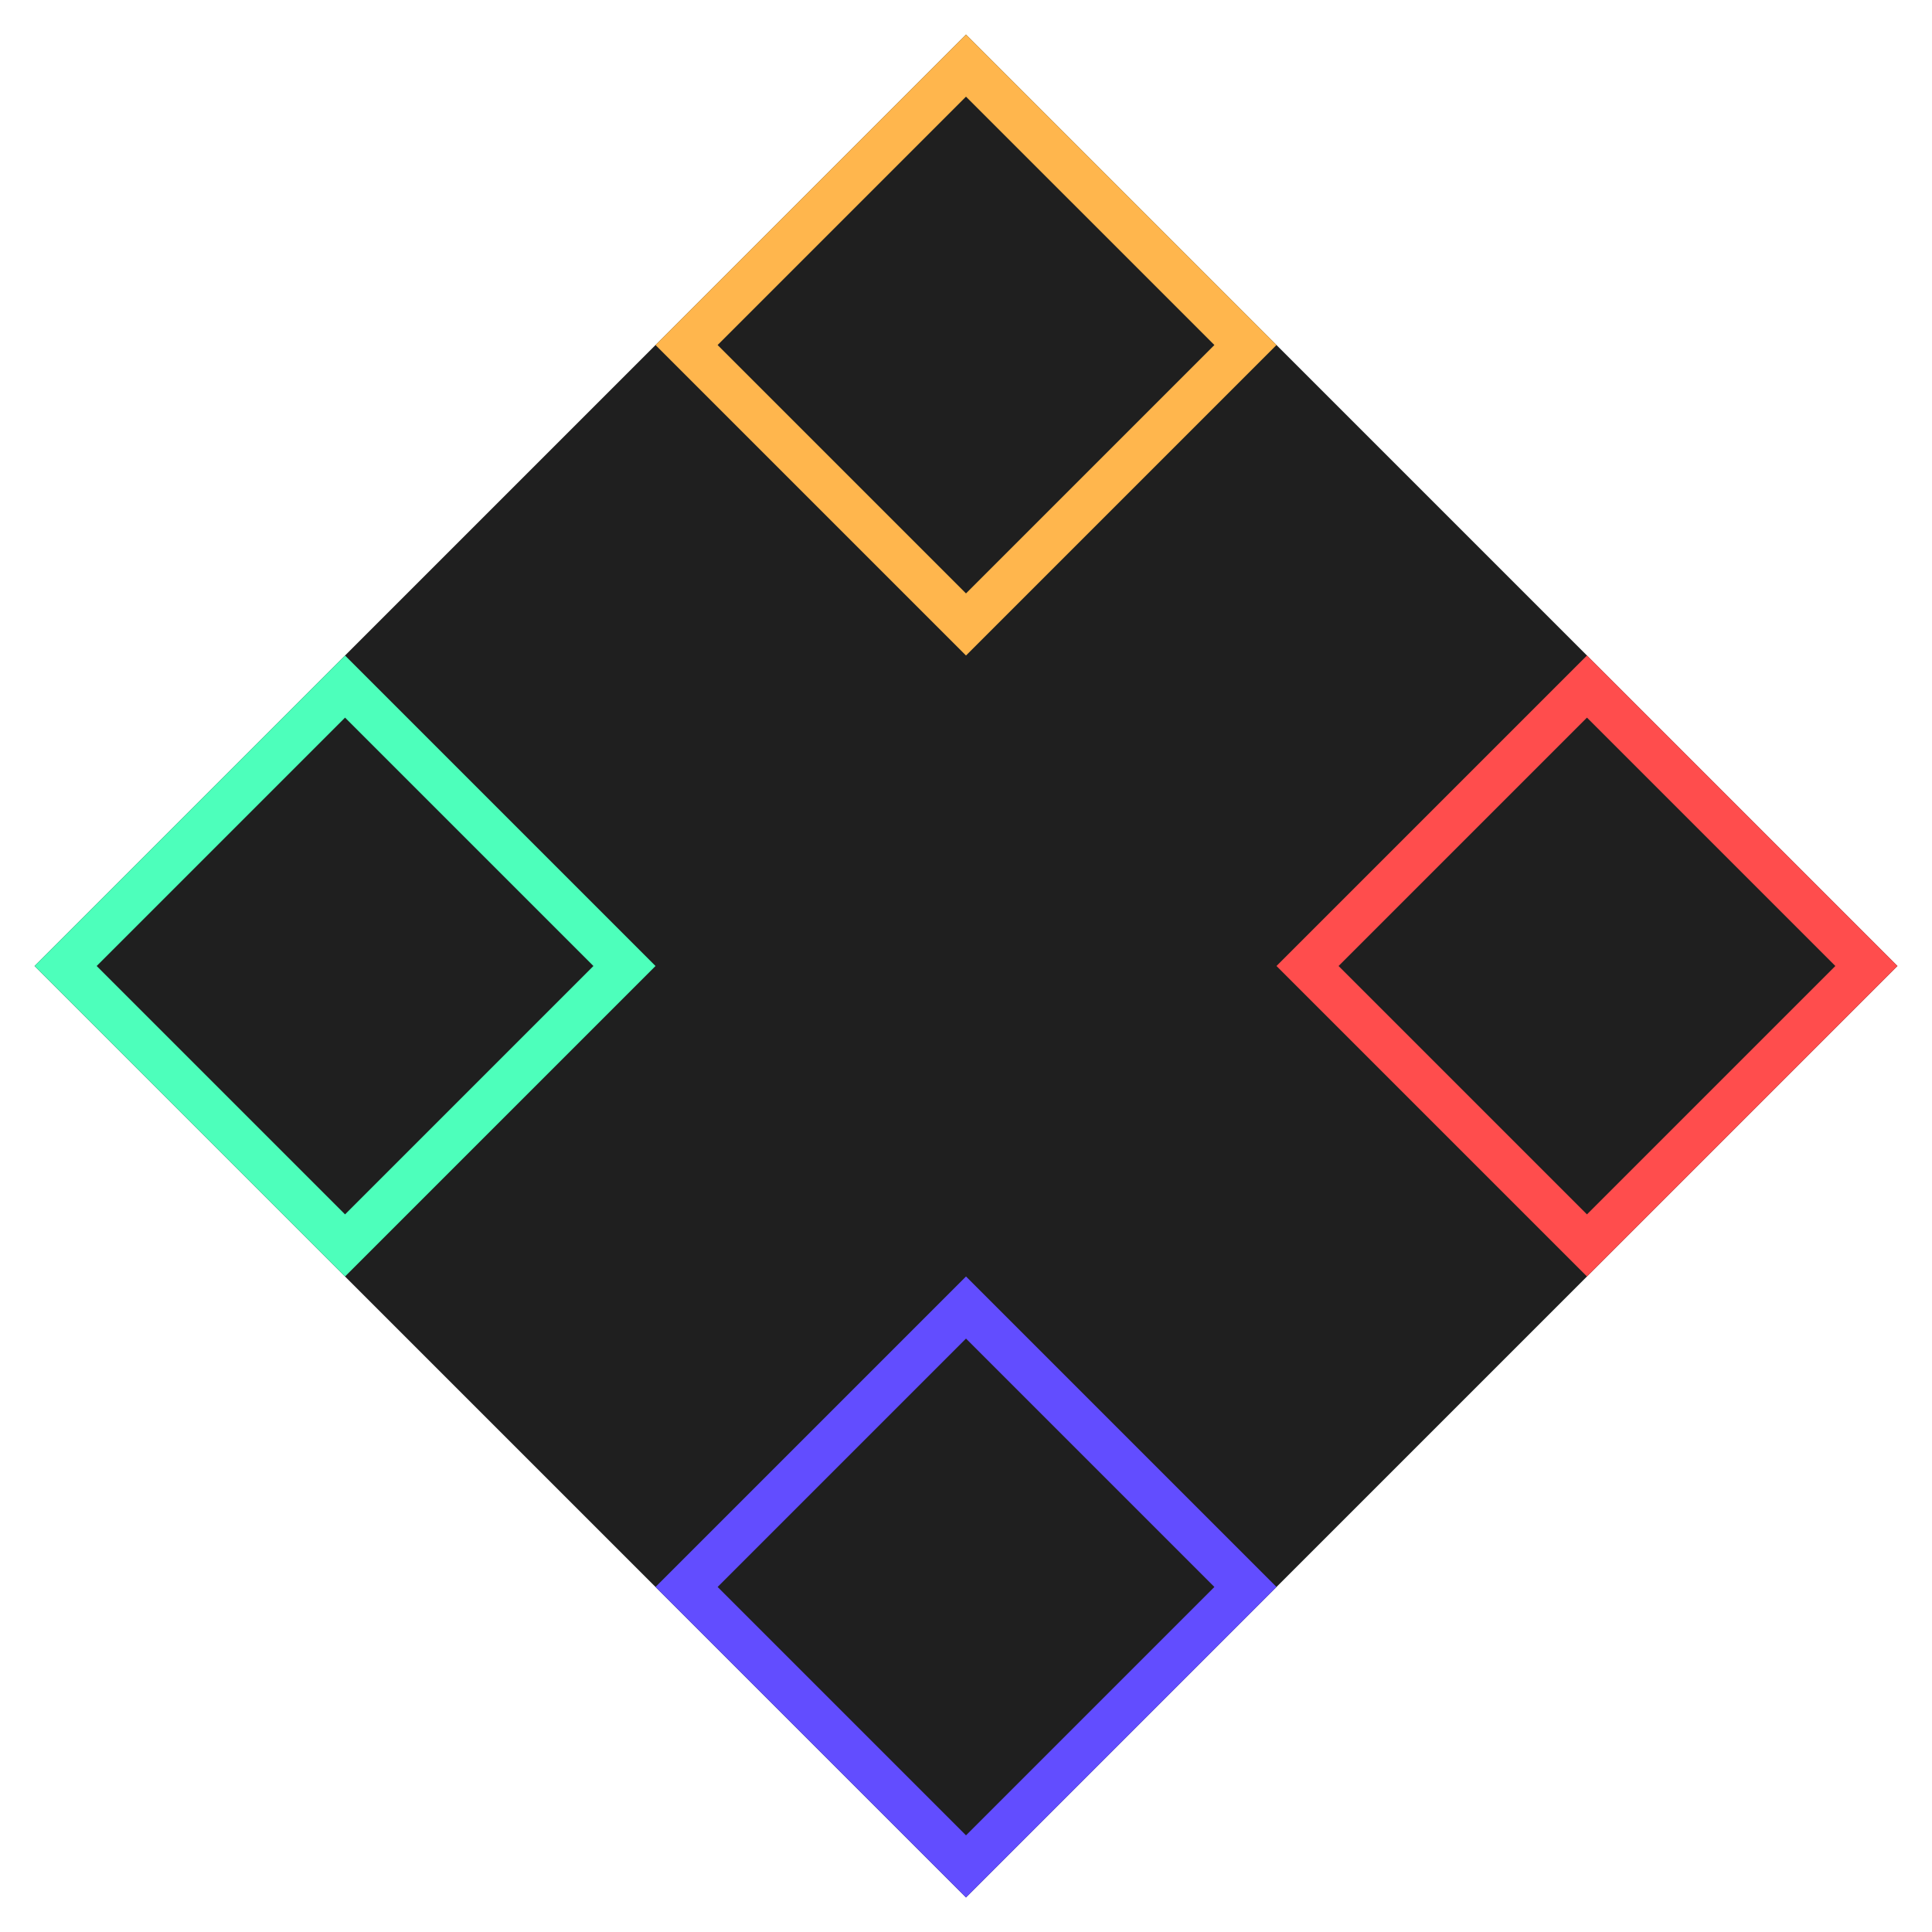
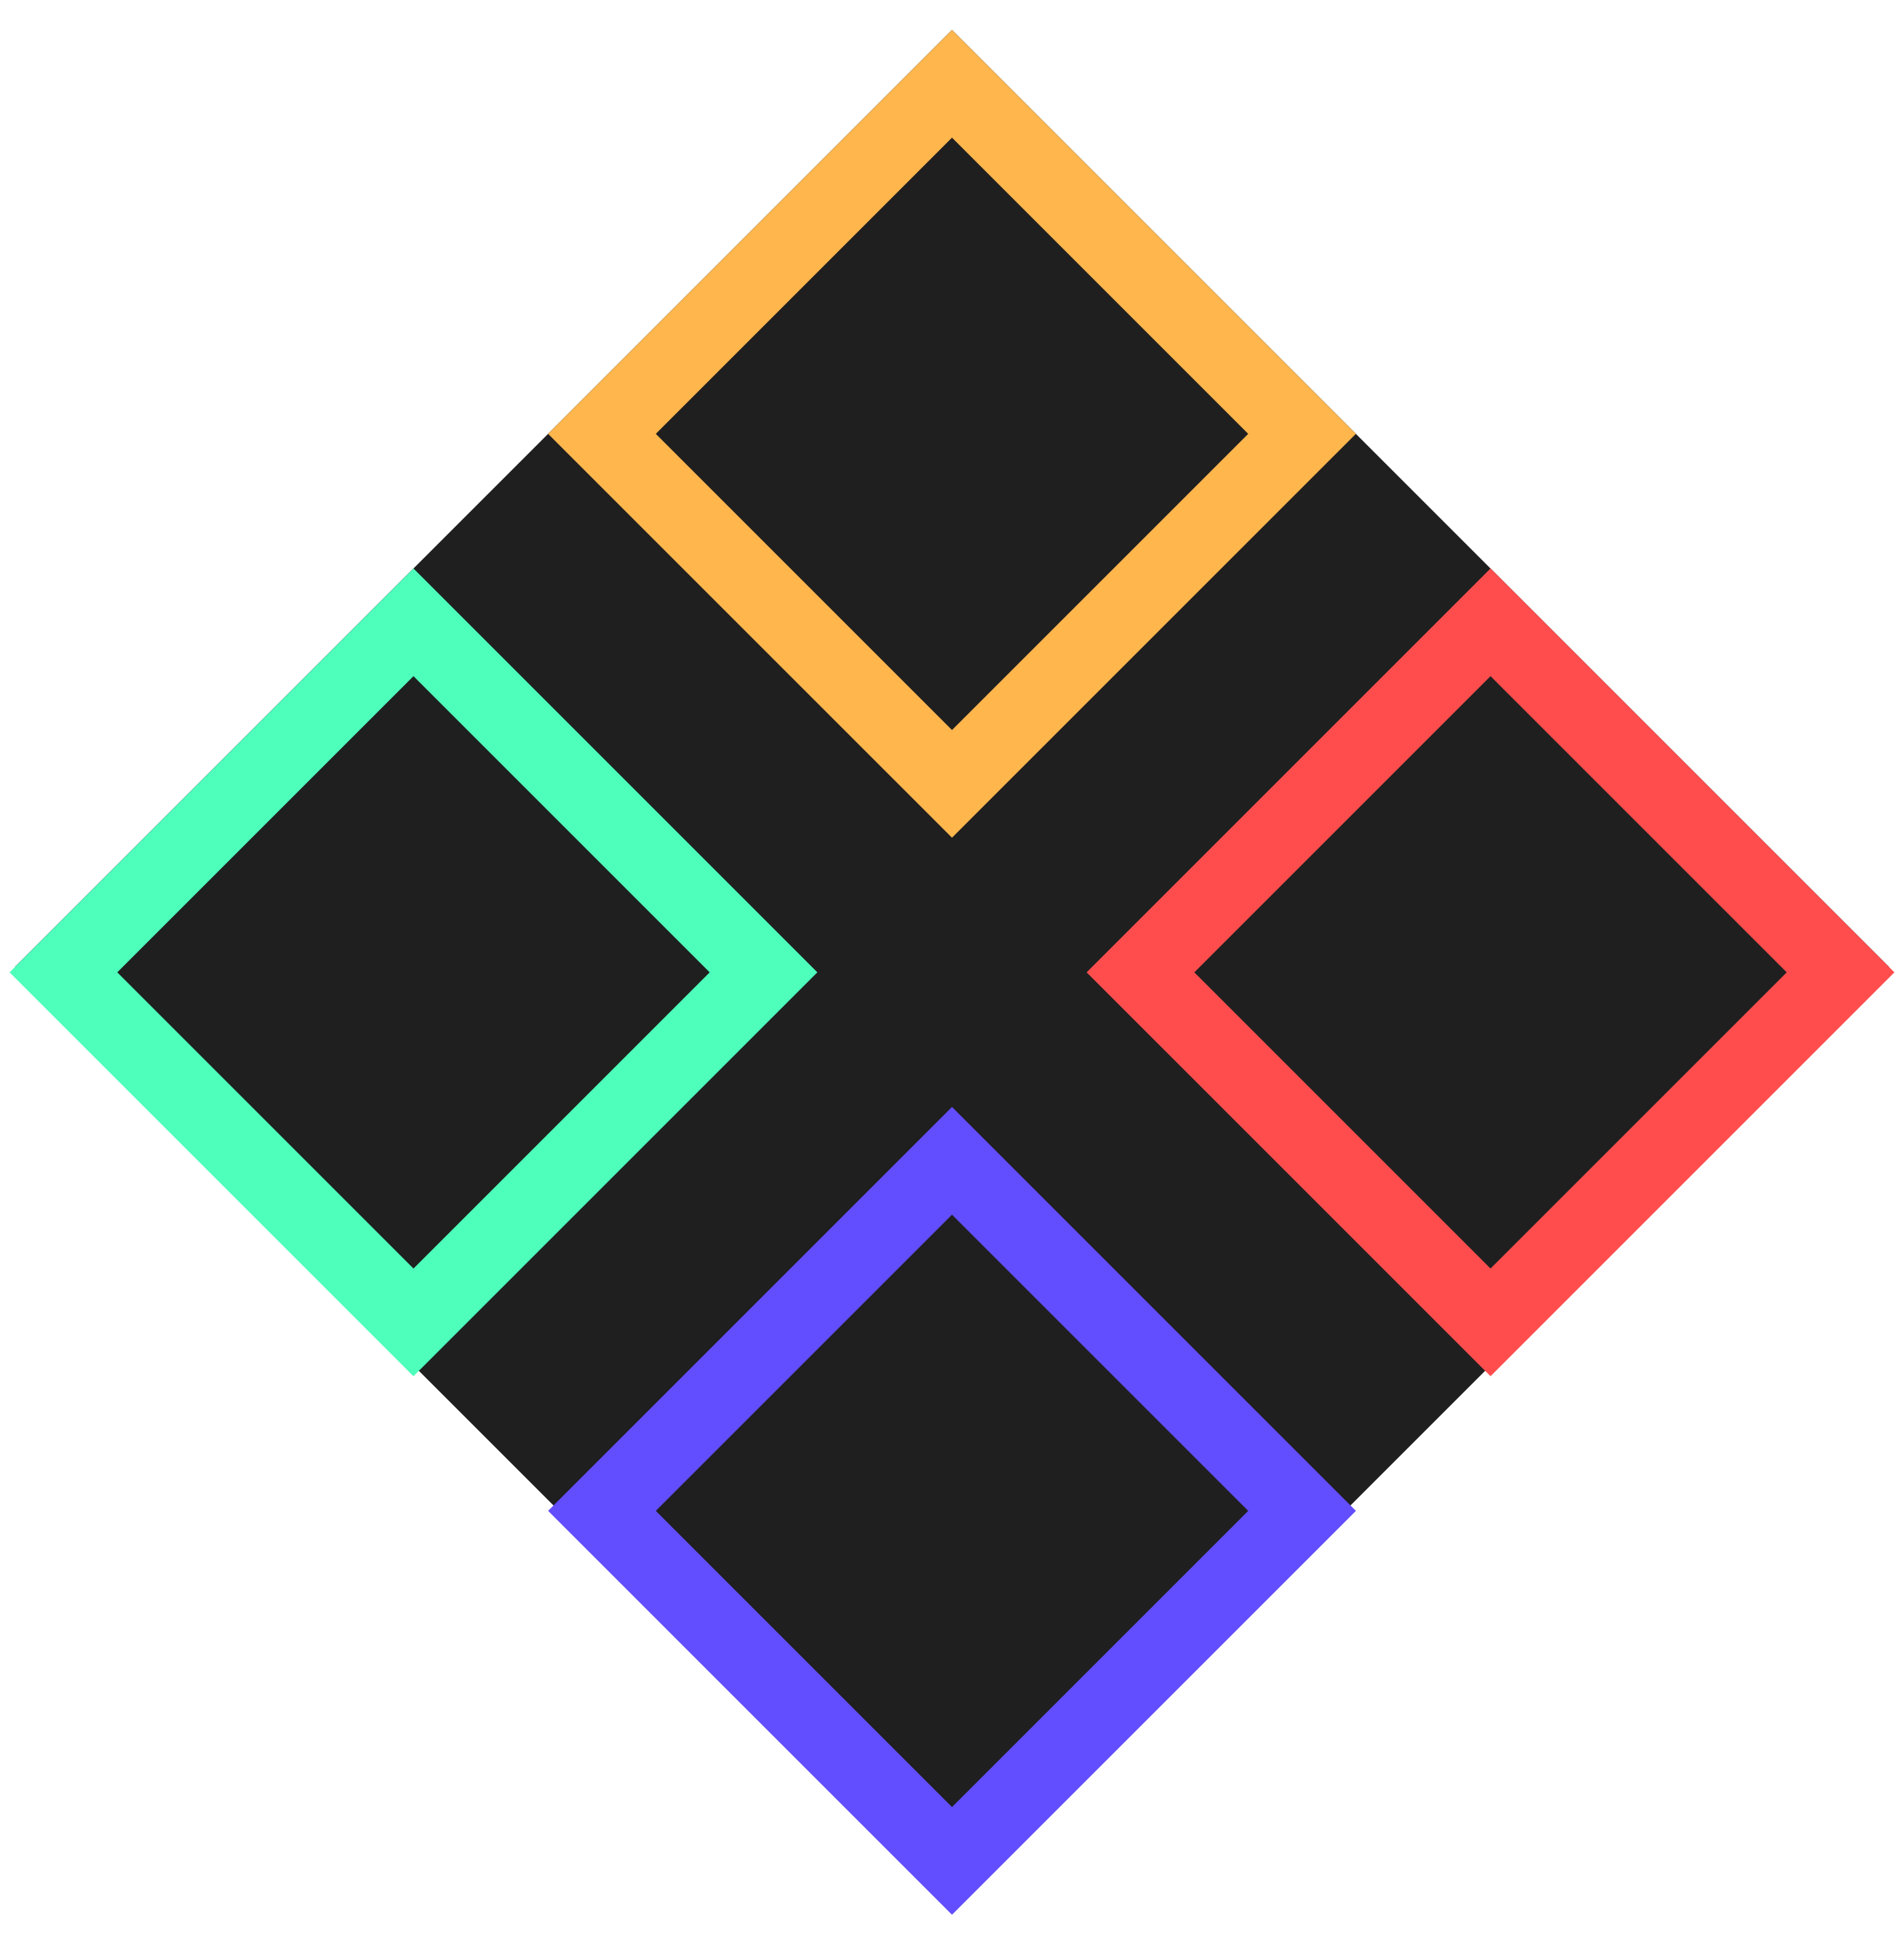
- <svg xmlns="http://www.w3.org/2000/svg" width="44" height="44" viewBox="0 0 44 44" fill="none">
-   <rect x="22" y="0.787" width="30" height="30" transform="rotate(45 22 0.786804)" fill="#1F1F1F" />
-   <rect x="22" y="1.494" width="9" height="9" transform="rotate(45 22 1.49391)" stroke="#FFB64D" />
-   <rect x="36.142" y="15.636" width="9" height="9" transform="rotate(45 36.1421 15.6361)" stroke="#FF4D4D" />
-   <rect x="7.858" y="15.636" width="9" height="9" transform="rotate(45 7.85791 15.6361)" stroke="#4DFFBB" />
-   <rect x="22" y="29.778" width="9" height="9" transform="rotate(45 22 29.7782)" stroke="#624DFF" />
+ <svg xmlns="http://www.w3.org/2000/svg" width="50" height="51" viewBox="0 0 50 51" fill="none">
+   <rect x="25" y="0.787" width="34.799" height="34.799" transform="rotate(45 25 0.786804)" fill="#1F1F1F" />
+   <rect x="25" y="2.201" width="13" height="13" transform="rotate(45 25 2.20102)" stroke="#FFB64D" stroke-width="2" />
+   <rect x="39.142" y="16.343" width="13" height="13" transform="rotate(45 39.1421 16.3432)" stroke="#FF4D4D" stroke-width="2" />
+   <rect x="10.858" y="16.343" width="13" height="13" transform="rotate(45 10.8579 16.3432)" stroke="#4DFFBB" stroke-width="2" />
+   <rect x="25" y="30.485" width="13" height="13" transform="rotate(45 25 30.4853)" stroke="#624DFF" stroke-width="2" />
</svg>
